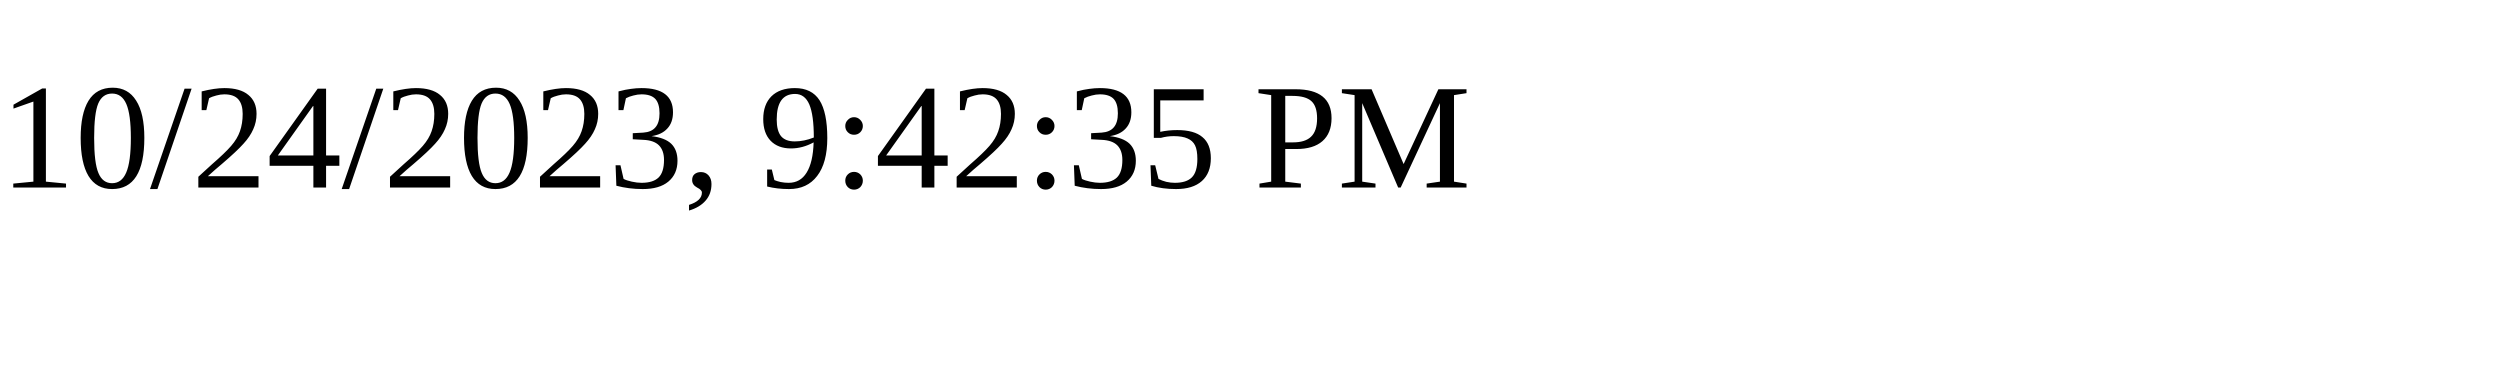
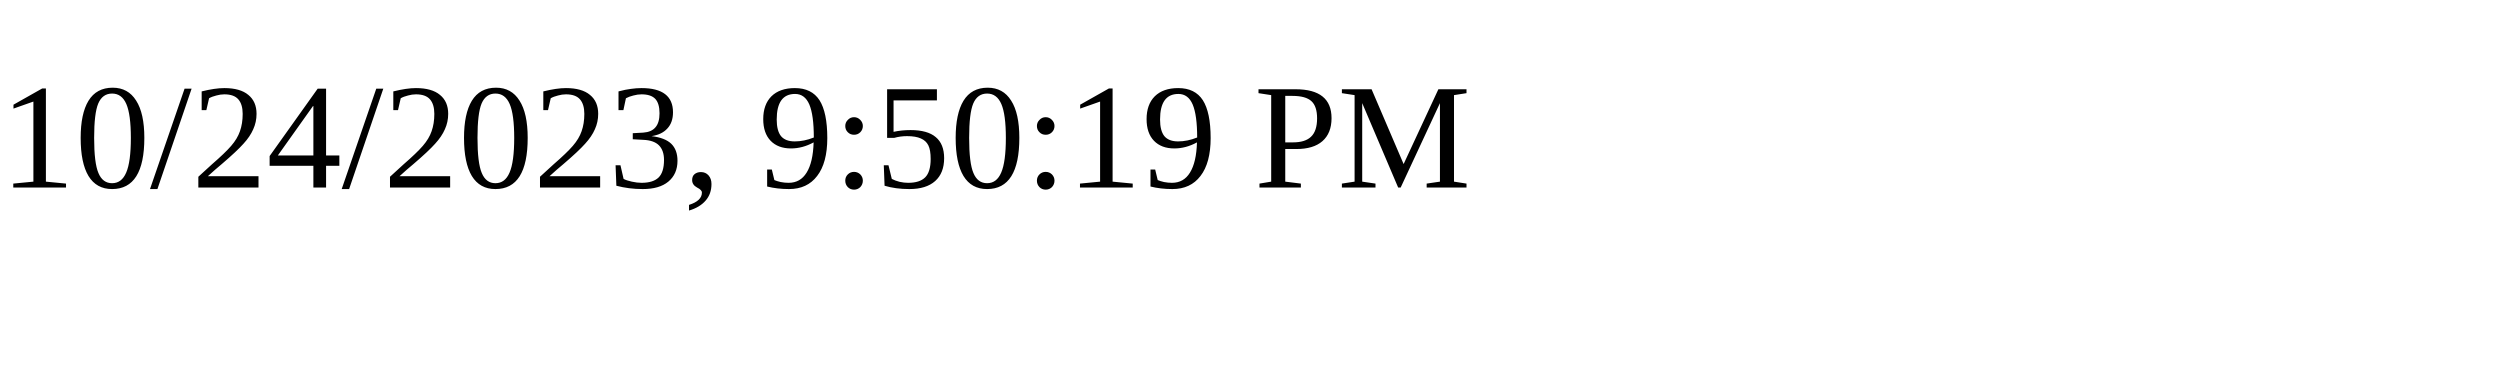
<svg xmlns="http://www.w3.org/2000/svg" height="30" width="200">
-   <text x="0" y="15">10/24/2023, 9:42:35 PM</text>
+   <text x="0" y="15">10/24/2023, 9:50:19 PM</text>
</svg>
